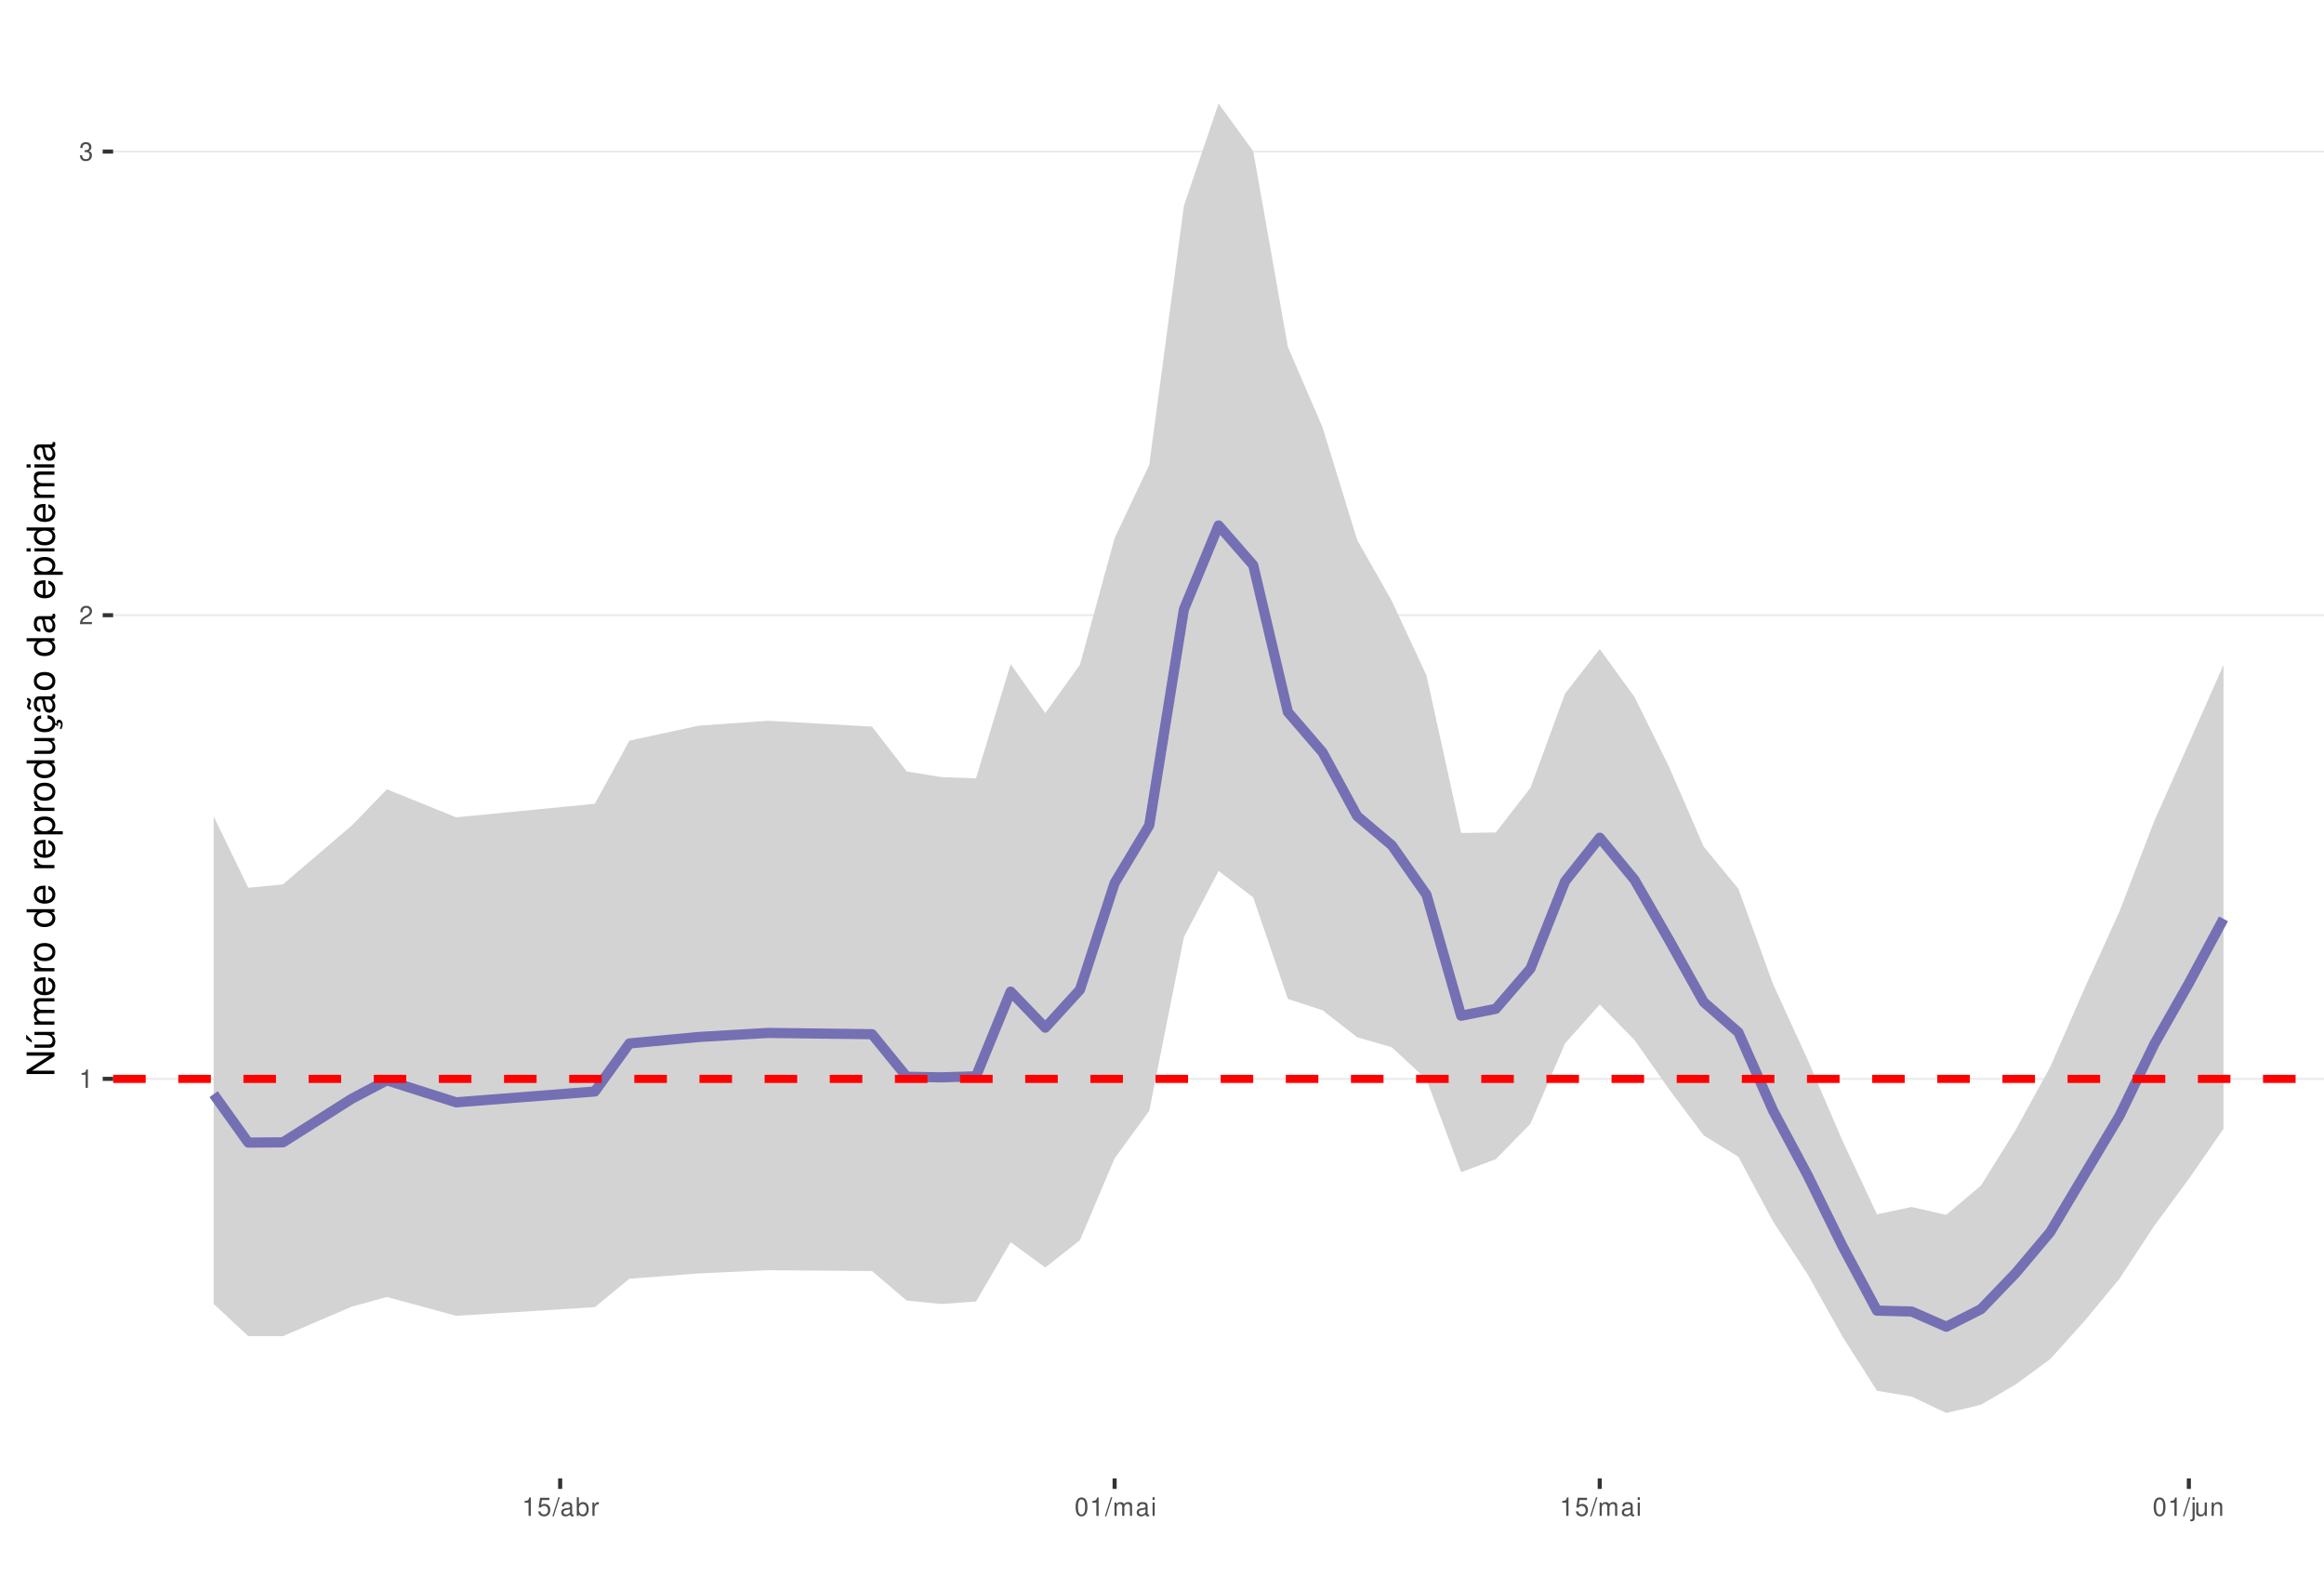
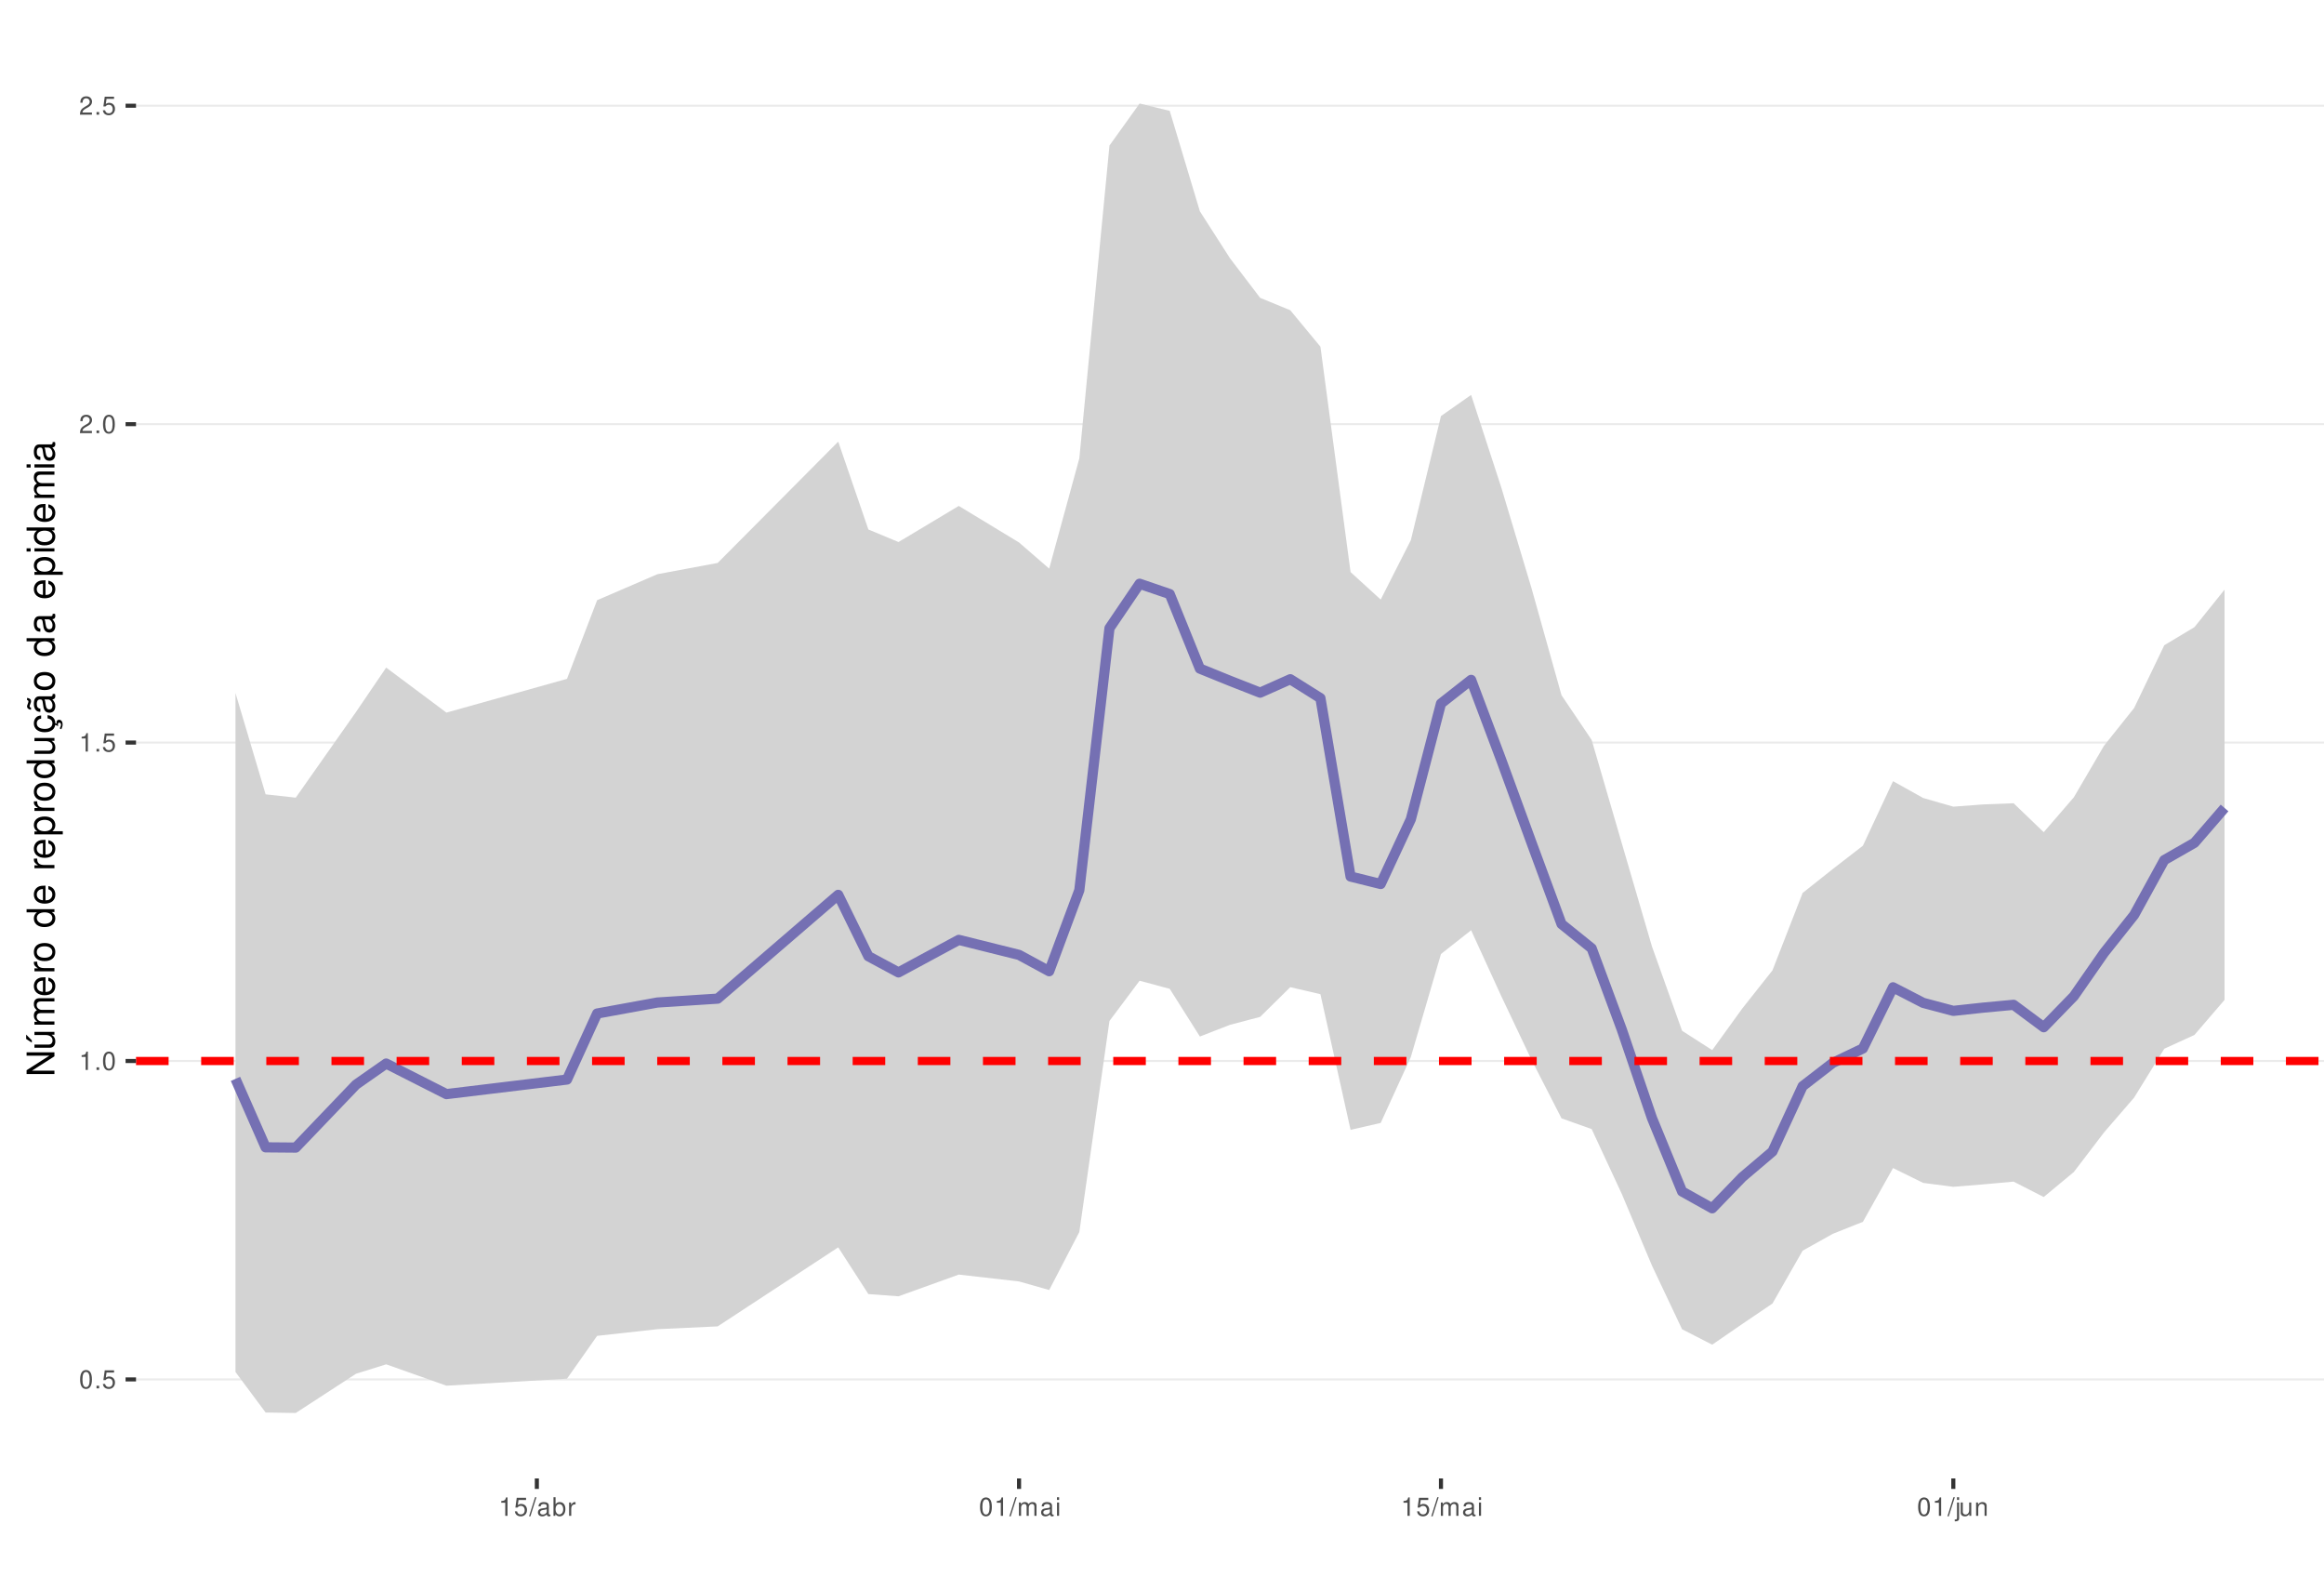
<svg xmlns="http://www.w3.org/2000/svg" xmlns:xlink="http://www.w3.org/1999/xlink" width="609pt" height="413pt" viewBox="0 0 609 413" version="1.1">
  <defs>
    <g>
      <symbol overflow="visible" id="glyph0-0">
        <path style="stroke:none;" d="" />
      </symbol>
      <symbol overflow="visible" id="glyph0-1">
+         <path style="stroke:none;" d="M 1.828 -4.812 C 1.391 -4.812 0.984 -4.609 0.75 -4.281 C 0.438 -3.859 0.281 -3.219 0.281 -2.328 C 0.281 -0.703 0.812 0.156 1.828 0.156 C 2.828 0.156 3.375 -0.703 3.375 -2.297 C 3.375 -3.219 3.234 -3.844 2.922 -4.281 C 2.672 -4.625 2.281 -4.812 1.828 -4.812 Z M 1.828 -4.297 C 2.469 -4.297 2.781 -3.641 2.781 -2.344 C 2.781 -0.969 2.469 -0.328 1.812 -0.328 C 1.203 -0.328 0.891 -1 0.891 -2.328 C 0.891 -3.641 1.203 -4.297 1.828 -4.297 Z M 1.828 -4.297 " />
+       </symbol>
+       <symbol overflow="visible" id="glyph0-2">
+         <path style="stroke:none;" d="M 1.266 -0.688 L 0.578 -0.688 L 0.578 0 L 1.266 0 Z M 1.266 -0.688 " />
+       </symbol>
+       <symbol overflow="visible" id="glyph0-3">
+         <path style="stroke:none;" d="M 3.172 -4.719 L 0.734 -4.719 L 0.375 -2.156 L 0.922 -2.156 C 1.188 -2.469 1.422 -2.594 1.797 -2.594 C 2.422 -2.594 2.812 -2.156 2.812 -1.453 C 2.812 -0.781 2.422 -0.359 1.781 -0.359 C 1.266 -0.359 0.953 -0.625 0.812 -1.156 L 0.234 -1.156 C 0.312 -0.766 0.375 -0.578 0.516 -0.406 C 0.781 -0.047 1.266 0.156 1.797 0.156 C 2.75 0.156 3.422 -0.547 3.422 -1.531 C 3.422 -2.469 2.797 -3.109 1.891 -3.109 C 1.562 -3.109 1.297 -3.016 1.016 -2.828 L 1.203 -4.141 L 3.172 -4.141 Z M 3.172 -4.719 " />
+       </symbol>
+       <symbol overflow="visible" id="glyph0-4">
        <path style="stroke:none;" d="M 1.719 -3.422 L 1.719 0 L 2.312 0 L 2.312 -4.812 L 1.922 -4.812 C 1.719 -4.078 1.578 -3.969 0.672 -3.859 L 0.672 -3.422 Z M 1.719 -3.422 " />
      </symbol>
-       <symbol overflow="visible" id="glyph0-2">
+       <symbol overflow="visible" id="glyph0-5">
        <path style="stroke:none;" d="M 3.375 -0.578 L 0.891 -0.578 C 0.938 -0.984 1.156 -1.234 1.734 -1.578 L 2.406 -1.953 C 3.062 -2.328 3.406 -2.812 3.406 -3.406 C 3.406 -3.812 3.234 -4.188 2.969 -4.438 C 2.688 -4.688 2.344 -4.812 1.891 -4.812 C 1.297 -4.812 0.844 -4.594 0.578 -4.188 C 0.422 -3.938 0.344 -3.641 0.328 -3.141 L 0.922 -3.141 C 0.938 -3.469 0.984 -3.672 1.062 -3.828 C 1.219 -4.125 1.516 -4.297 1.875 -4.297 C 2.406 -4.297 2.797 -3.906 2.797 -3.391 C 2.797 -3.016 2.578 -2.672 2.156 -2.438 L 1.547 -2.078 C 0.562 -1.516 0.281 -1.062 0.219 0 L 3.375 0 Z M 3.375 -0.578 " />
      </symbol>
-       <symbol overflow="visible" id="glyph0-3">
-         <path style="stroke:none;" d="M 1.469 -2.219 L 1.797 -2.219 C 2.422 -2.219 2.766 -1.922 2.766 -1.344 C 2.766 -0.734 2.406 -0.359 1.797 -0.359 C 1.156 -0.359 0.844 -0.688 0.797 -1.391 L 0.219 -1.391 C 0.234 -1.016 0.312 -0.766 0.422 -0.547 C 0.672 -0.078 1.125 0.156 1.766 0.156 C 2.75 0.156 3.375 -0.438 3.375 -1.344 C 3.375 -1.953 3.141 -2.297 2.562 -2.484 C 3.016 -2.672 3.234 -3 3.234 -3.484 C 3.234 -4.312 2.688 -4.812 1.797 -4.812 C 0.844 -4.812 0.328 -4.281 0.312 -3.266 L 0.906 -3.266 C 0.906 -3.547 0.938 -3.719 1 -3.875 C 1.141 -4.141 1.438 -4.297 1.797 -4.297 C 2.312 -4.297 2.625 -3.984 2.625 -3.469 C 2.625 -3.125 2.516 -2.922 2.25 -2.812 C 2.094 -2.75 1.875 -2.719 1.469 -2.703 Z M 1.469 -2.219 " />
-       </symbol>
-       <symbol overflow="visible" id="glyph0-4">
-         <path style="stroke:none;" d="M 3.172 -4.719 L 0.734 -4.719 L 0.375 -2.156 L 0.922 -2.156 C 1.188 -2.469 1.422 -2.594 1.797 -2.594 C 2.422 -2.594 2.812 -2.156 2.812 -1.453 C 2.812 -0.781 2.422 -0.359 1.781 -0.359 C 1.266 -0.359 0.953 -0.625 0.812 -1.156 L 0.234 -1.156 C 0.312 -0.766 0.375 -0.578 0.516 -0.406 C 0.781 -0.047 1.266 0.156 1.797 0.156 C 2.75 0.156 3.422 -0.547 3.422 -1.531 C 3.422 -2.469 2.797 -3.109 1.891 -3.109 C 1.562 -3.109 1.297 -3.016 1.016 -2.828 L 1.203 -4.141 L 3.172 -4.141 Z M 3.172 -4.719 " />
-       </symbol>
-       <symbol overflow="visible" id="glyph0-5">
+       <symbol overflow="visible" id="glyph0-6">
        <path style="stroke:none;" d="M 1.531 -4.859 L -0.047 0.141 L 0.312 0.141 L 1.891 -4.859 Z M 1.531 -4.859 " />
      </symbol>
-       <symbol overflow="visible" id="glyph0-6">
+       <symbol overflow="visible" id="glyph0-7">
        <path style="stroke:none;" d="M 3.562 -0.328 C 3.5 -0.312 3.469 -0.312 3.438 -0.312 C 3.25 -0.312 3.141 -0.406 3.141 -0.578 L 3.141 -2.641 C 3.141 -3.25 2.688 -3.594 1.828 -3.594 C 1.312 -3.594 0.906 -3.438 0.672 -3.188 C 0.516 -3 0.453 -2.797 0.438 -2.453 L 0.984 -2.453 C 1.031 -2.875 1.297 -3.078 1.812 -3.078 C 2.312 -3.078 2.594 -2.891 2.594 -2.562 L 2.594 -2.406 C 2.578 -2.172 2.469 -2.078 2.016 -2.031 C 1.219 -1.922 1.109 -1.891 0.891 -1.812 C 0.484 -1.641 0.281 -1.328 0.281 -0.875 C 0.281 -0.25 0.719 0.156 1.422 0.156 C 1.859 0.156 2.219 0 2.609 -0.359 C 2.656 0 2.828 0.156 3.188 0.156 C 3.297 0.156 3.375 0.141 3.562 0.094 Z M 2.594 -1.094 C 2.594 -0.906 2.531 -0.797 2.375 -0.641 C 2.141 -0.438 1.875 -0.328 1.547 -0.328 C 1.109 -0.328 0.859 -0.547 0.859 -0.891 C 0.859 -1.266 1.094 -1.438 1.703 -1.531 C 2.297 -1.609 2.406 -1.641 2.594 -1.719 Z M 2.594 -1.094 " />
      </symbol>
-       <symbol overflow="visible" id="glyph0-7">
+       <symbol overflow="visible" id="glyph0-8">
        <path style="stroke:none;" d="M 0.359 -4.859 L 0.359 0 L 0.859 0 L 0.859 -0.453 C 1.125 -0.047 1.484 0.156 1.969 0.156 C 2.875 0.156 3.484 -0.594 3.484 -1.75 C 3.484 -2.891 2.922 -3.594 1.984 -3.594 C 1.516 -3.594 1.172 -3.406 0.906 -3.016 L 0.906 -4.859 Z M 1.891 -3.062 C 2.5 -3.062 2.906 -2.531 2.906 -1.703 C 2.906 -0.906 2.484 -0.359 1.891 -0.359 C 1.297 -0.359 0.906 -0.906 0.906 -1.719 C 0.906 -2.531 1.297 -3.062 1.891 -3.062 Z M 1.891 -3.062 " />
      </symbol>
-       <symbol overflow="visible" id="glyph0-8">
+       <symbol overflow="visible" id="glyph0-9">
        <path style="stroke:none;" d="M 0.453 -3.484 L 0.453 0 L 1.016 0 L 1.016 -1.812 C 1.031 -2.656 1.375 -3.016 2.141 -3 L 2.141 -3.562 C 2.047 -3.578 1.984 -3.594 1.922 -3.594 C 1.562 -3.594 1.297 -3.375 0.969 -2.859 L 0.969 -3.484 Z M 0.453 -3.484 " />
-       </symbol>
-       <symbol overflow="visible" id="glyph0-9">
-         <path style="stroke:none;" d="M 1.828 -4.812 C 1.391 -4.812 0.984 -4.609 0.75 -4.281 C 0.438 -3.859 0.281 -3.219 0.281 -2.328 C 0.281 -0.703 0.812 0.156 1.828 0.156 C 2.828 0.156 3.375 -0.703 3.375 -2.297 C 3.375 -3.219 3.234 -3.844 2.922 -4.281 C 2.672 -4.625 2.281 -4.812 1.828 -4.812 Z M 1.828 -4.297 C 2.469 -4.297 2.781 -3.641 2.781 -2.344 C 2.781 -0.969 2.469 -0.328 1.812 -0.328 C 1.203 -0.328 0.891 -1 0.891 -2.328 C 0.891 -3.641 1.203 -4.297 1.828 -4.297 Z M 1.828 -4.297 " />
      </symbol>
      <symbol overflow="visible" id="glyph0-10">
        <path style="stroke:none;" d="M 0.469 -3.484 L 0.469 0 L 1.031 0 L 1.031 -2.188 C 1.031 -2.703 1.391 -3.109 1.844 -3.109 C 2.25 -3.109 2.484 -2.844 2.484 -2.406 L 2.484 0 L 3.047 0 L 3.047 -2.188 C 3.047 -2.703 3.422 -3.109 3.875 -3.109 C 4.266 -3.109 4.516 -2.844 4.516 -2.406 L 4.516 0 L 5.078 0 L 5.078 -2.609 C 5.078 -3.234 4.719 -3.594 4.062 -3.594 C 3.594 -3.594 3.312 -3.453 2.984 -3.062 C 2.781 -3.422 2.5 -3.594 2.047 -3.594 C 1.578 -3.594 1.266 -3.422 0.984 -3 L 0.984 -3.484 Z M 0.469 -3.484 " />
      </symbol>
      <symbol overflow="visible" id="glyph0-11">
        <path style="stroke:none;" d="M 1 -3.484 L 0.453 -3.484 L 0.453 0 L 1 0 Z M 1 -4.859 L 0.438 -4.859 L 0.438 -4.156 L 1 -4.156 Z M 1 -4.859 " />
      </symbol>
      <symbol overflow="visible" id="glyph0-12">
        <path style="stroke:none;" d="M 0.469 -3.484 L 0.469 0.5 C 0.469 0.859 0.359 0.969 0.016 0.969 C -0.031 0.969 -0.047 0.969 -0.125 0.953 L -0.125 1.438 C -0.047 1.438 -0.016 1.453 0.062 1.453 C 0.688 1.453 1.016 1.203 1.016 0.719 L 1.016 -3.484 Z M 1.016 -4.859 L 0.469 -4.859 L 0.469 -4.156 L 1.016 -4.156 Z M 1.016 -4.859 " />
      </symbol>
      <symbol overflow="visible" id="glyph0-13">
        <path style="stroke:none;" d="M 3.203 0 L 3.203 -3.484 L 2.656 -3.484 L 2.656 -1.516 C 2.656 -0.797 2.281 -0.328 1.703 -0.328 C 1.266 -0.328 0.984 -0.594 0.984 -1.016 L 0.984 -3.484 L 0.438 -3.484 L 0.438 -0.797 C 0.438 -0.219 0.859 0.156 1.547 0.156 C 2.062 0.156 2.391 -0.031 2.703 -0.484 L 2.703 0 Z M 3.203 0 " />
      </symbol>
      <symbol overflow="visible" id="glyph0-14">
        <path style="stroke:none;" d="M 0.469 -3.484 L 0.469 0 L 1.031 0 L 1.031 -1.922 C 1.031 -2.641 1.391 -3.109 1.969 -3.109 C 2.406 -3.109 2.688 -2.828 2.688 -2.422 L 2.688 0 L 3.234 0 L 3.234 -2.641 C 3.234 -3.219 2.812 -3.594 2.141 -3.594 C 1.625 -3.594 1.281 -3.391 0.984 -2.906 L 0.984 -3.484 Z M 0.469 -3.484 " />
      </symbol>
      <symbol overflow="visible" id="glyph1-0">
        <path style="stroke:none;" d="" />
      </symbol>
      <symbol overflow="visible" id="glyph1-1">
        <path style="stroke:none;" d="M -7.297 -6.453 L -7.297 -5.578 L -1.328 -5.578 L -7.297 -1.766 L -7.297 -0.766 L 0 -0.766 L 0 -1.641 L -5.906 -1.641 L 0 -5.406 L 0 -6.453 Z M -7.297 -6.453 " />
      </symbol>
      <symbol overflow="visible" id="glyph1-2">
        <path style="stroke:none;" d="M 0 -4.812 L -5.234 -4.812 L -5.234 -3.984 L -2.266 -3.984 C -1.203 -3.984 -0.5 -3.438 -0.5 -2.562 C -0.5 -1.906 -0.906 -1.484 -1.531 -1.484 L -5.234 -1.484 L -5.234 -0.656 L -1.203 -0.656 C -0.328 -0.656 0.234 -1.297 0.234 -2.312 C 0.234 -3.094 -0.047 -3.578 -0.734 -4.062 L 0 -4.062 Z M -7.406 -2.953 L -5.922 -2 L -5.922 -2.594 L -7.406 -4.094 Z M -7.406 -2.953 " />
      </symbol>
      <symbol overflow="visible" id="glyph1-3">
        <path style="stroke:none;" d="M -5.234 -0.703 L 0 -0.703 L 0 -1.547 L -3.297 -1.547 C -4.047 -1.547 -4.656 -2.094 -4.656 -2.766 C -4.656 -3.391 -4.281 -3.734 -3.609 -3.734 L 0 -3.734 L 0 -4.578 L -3.297 -4.578 C -4.047 -4.578 -4.656 -5.125 -4.656 -5.812 C -4.656 -6.422 -4.266 -6.781 -3.609 -6.781 L 0 -6.781 L 0 -7.625 L -3.938 -7.625 C -4.875 -7.625 -5.391 -7.078 -5.391 -6.094 C -5.391 -5.406 -5.188 -4.984 -4.594 -4.484 C -5.156 -4.188 -5.391 -3.766 -5.391 -3.078 C -5.391 -2.375 -5.125 -1.906 -4.5 -1.469 L -5.234 -1.469 Z M -5.234 -0.703 " />
      </symbol>
      <symbol overflow="visible" id="glyph1-4">
        <path style="stroke:none;" d="M -2.344 -5.125 C -3.141 -5.125 -3.625 -5.062 -4.016 -4.922 C -4.875 -4.578 -5.391 -3.781 -5.391 -2.797 C -5.391 -1.344 -4.281 -0.406 -2.547 -0.406 C -0.812 -0.406 0.234 -1.297 0.234 -2.781 C 0.234 -3.984 -0.453 -4.812 -1.594 -5.016 L -1.594 -4.188 C -0.906 -3.953 -0.547 -3.484 -0.547 -2.812 C -0.547 -2.281 -0.781 -1.828 -1.219 -1.547 C -1.516 -1.344 -1.812 -1.281 -2.344 -1.266 Z M -3.016 -1.297 C -3.984 -1.359 -4.625 -1.953 -4.625 -2.797 C -4.625 -3.641 -3.953 -4.234 -3.016 -4.234 Z M -3.016 -1.297 " />
      </symbol>
      <symbol overflow="visible" id="glyph1-5">
        <path style="stroke:none;" d="M -5.234 -0.688 L 0 -0.688 L 0 -1.531 L -2.719 -1.531 C -3.984 -1.547 -4.547 -2.062 -4.516 -3.203 L -5.359 -3.203 C -5.375 -3.062 -5.391 -2.984 -5.391 -2.891 C -5.391 -2.344 -5.062 -1.938 -4.297 -1.453 L -5.234 -1.453 Z M -5.234 -0.688 " />
      </symbol>
      <symbol overflow="visible" id="glyph1-6">
        <path style="stroke:none;" d="M -5.391 -2.719 C -5.391 -1.234 -4.344 -0.359 -2.578 -0.359 C -0.812 -0.359 0.234 -1.234 0.234 -2.734 C 0.234 -4.203 -0.812 -5.094 -2.547 -5.094 C -4.359 -5.094 -5.391 -4.234 -5.391 -2.719 Z M -4.625 -2.734 C -4.625 -3.672 -3.844 -4.234 -2.547 -4.234 C -1.312 -4.234 -0.547 -3.656 -0.547 -2.734 C -0.547 -1.797 -1.312 -1.234 -2.578 -1.234 C -3.844 -1.234 -4.625 -1.797 -4.625 -2.734 Z M -4.625 -2.734 " />
      </symbol>
      <symbol overflow="visible" id="glyph1-7">
        <path style="stroke:none;" d="" />
      </symbol>
      <symbol overflow="visible" id="glyph1-8">
        <path style="stroke:none;" d="M -7.297 -4.953 L -7.297 -4.125 L -4.578 -4.125 C -5.109 -3.766 -5.391 -3.203 -5.391 -2.516 C -5.391 -1.156 -4.297 -0.266 -2.625 -0.266 C -0.859 -0.266 0.234 -1.125 0.234 -2.547 C 0.234 -3.266 -0.047 -3.766 -0.688 -4.203 L 0 -4.203 L 0 -4.953 Z M -4.609 -2.656 C -4.609 -3.547 -3.812 -4.125 -2.562 -4.125 C -1.344 -4.125 -0.547 -3.547 -0.547 -2.656 C -0.547 -1.734 -1.359 -1.125 -2.578 -1.125 C -3.797 -1.125 -4.609 -1.734 -4.609 -2.656 Z M -4.609 -2.656 " />
      </symbol>
      <symbol overflow="visible" id="glyph1-9">
        <path style="stroke:none;" d="M 2.188 -0.547 L 2.188 -1.375 L -0.547 -1.375 C -0.016 -1.812 0.234 -2.312 0.234 -2.984 C 0.234 -4.344 -0.859 -5.234 -2.531 -5.234 C -4.297 -5.234 -5.391 -4.375 -5.391 -2.984 C -5.391 -2.266 -5.062 -1.703 -4.453 -1.312 L -5.234 -1.312 L -5.234 -0.547 Z M -4.609 -2.844 C -4.609 -3.766 -3.797 -4.359 -2.547 -4.359 C -1.359 -4.359 -0.547 -3.75 -0.547 -2.844 C -0.547 -1.953 -1.344 -1.375 -2.578 -1.375 C -3.812 -1.375 -4.609 -1.953 -4.609 -2.844 Z M -4.609 -2.844 " />
      </symbol>
      <symbol overflow="visible" id="glyph1-10">
        <path style="stroke:none;" d="M 0 -4.812 L -5.234 -4.812 L -5.234 -3.984 L -2.266 -3.984 C -1.203 -3.984 -0.5 -3.438 -0.5 -2.562 C -0.5 -1.906 -0.906 -1.484 -1.531 -1.484 L -5.234 -1.484 L -5.234 -0.656 L -1.203 -0.656 C -0.328 -0.656 0.234 -1.297 0.234 -2.312 C 0.234 -3.094 -0.047 -3.578 -0.734 -4.062 L 0 -4.062 Z M 0 -4.812 " />
      </symbol>
      <symbol overflow="visible" id="glyph1-11">
        <path style="stroke:none;" d="M 0.234 -2.641 C 0.234 -3.875 -0.547 -4.703 -1.797 -4.766 L -1.797 -3.938 C -0.953 -3.797 -0.531 -3.359 -0.531 -2.656 C -0.531 -1.734 -1.281 -1.188 -2.516 -1.188 C -3.844 -1.188 -4.625 -1.719 -4.625 -2.625 C -4.625 -3.328 -4.203 -3.766 -3.484 -3.875 L -3.484 -4.703 C -3.984 -4.672 -4.312 -4.562 -4.609 -4.359 C -5.094 -4 -5.391 -3.375 -5.391 -2.641 C -5.391 -1.219 -4.266 -0.312 -2.531 -0.312 C -1.469 -0.312 -0.625 -0.672 -0.156 -1.312 C 0.047 -1.594 0.125 -1.812 0.203 -2.25 L 0.922 -1.938 L 0.984 -2.062 C 0.938 -2.188 0.906 -2.25 0.906 -2.375 C 0.906 -2.656 1.047 -2.828 1.281 -2.828 C 1.547 -2.828 1.734 -2.594 1.734 -2.297 C 1.734 -2.031 1.672 -1.844 1.438 -1.406 L 1.406 -1.312 L 1.812 -1.094 C 2.078 -1.75 2.141 -1.953 2.141 -2.344 C 2.141 -3.109 1.781 -3.578 1.203 -3.578 C 0.781 -3.578 0.547 -3.297 0.547 -2.797 C 0.547 -2.703 0.547 -2.641 0.562 -2.516 Z M 0.234 -2.641 " />
      </symbol>
      <symbol overflow="visible" id="glyph1-12">
        <path style="stroke:none;" d="M -0.484 -5.344 C -0.469 -5.266 -0.469 -5.219 -0.469 -5.172 C -0.469 -4.875 -0.625 -4.719 -0.875 -4.719 L -3.953 -4.719 C -4.891 -4.719 -5.391 -4.047 -5.391 -2.75 C -5.391 -1.984 -5.172 -1.375 -4.781 -1.016 C -4.516 -0.766 -4.203 -0.672 -3.688 -0.656 L -3.688 -1.484 C -4.328 -1.562 -4.625 -1.938 -4.625 -2.719 C -4.625 -3.484 -4.344 -3.891 -3.844 -3.891 L -3.625 -3.891 C -3.266 -3.875 -3.125 -3.703 -3.047 -3.016 C -2.891 -1.844 -2.844 -1.656 -2.719 -1.344 C -2.453 -0.734 -2 -0.422 -1.312 -0.422 C -0.375 -0.422 0.234 -1.078 0.234 -2.141 C 0.234 -2.797 0 -3.328 -0.547 -3.922 C 0 -3.984 0.234 -4.234 0.234 -4.781 C 0.234 -4.953 0.203 -5.062 0.141 -5.344 Z M -1.656 -3.891 C -1.375 -3.891 -1.203 -3.812 -0.969 -3.562 C -0.656 -3.219 -0.5 -2.812 -0.5 -2.312 C -0.5 -1.672 -0.812 -1.297 -1.344 -1.297 C -1.891 -1.297 -2.172 -1.656 -2.297 -2.547 C -2.422 -3.438 -2.453 -3.609 -2.594 -3.891 Z M -7.172 -3.75 C -6.922 -3.672 -6.812 -3.547 -6.812 -3.375 C -6.812 -3.25 -6.875 -2.984 -6.984 -2.734 C -7.156 -2.312 -7.172 -2.25 -7.172 -2.047 C -7.172 -1.594 -6.797 -1.297 -6.141 -1.188 L -6.141 -1.766 C -6.375 -1.812 -6.5 -1.938 -6.5 -2.094 C -6.5 -2.203 -6.469 -2.344 -6.375 -2.578 C -6.156 -3.156 -6.125 -3.234 -6.125 -3.438 C -6.125 -3.922 -6.484 -4.219 -7.172 -4.312 Z M -7.172 -3.75 " />
      </symbol>
      <symbol overflow="visible" id="glyph1-13">
        <path style="stroke:none;" d="M -0.484 -5.344 C -0.469 -5.266 -0.469 -5.219 -0.469 -5.172 C -0.469 -4.875 -0.625 -4.719 -0.875 -4.719 L -3.953 -4.719 C -4.891 -4.719 -5.391 -4.047 -5.391 -2.75 C -5.391 -1.984 -5.172 -1.375 -4.781 -1.016 C -4.516 -0.766 -4.203 -0.672 -3.688 -0.656 L -3.688 -1.484 C -4.328 -1.562 -4.625 -1.938 -4.625 -2.719 C -4.625 -3.484 -4.344 -3.891 -3.844 -3.891 L -3.625 -3.891 C -3.266 -3.875 -3.125 -3.703 -3.047 -3.016 C -2.891 -1.844 -2.844 -1.656 -2.719 -1.344 C -2.453 -0.734 -2 -0.422 -1.312 -0.422 C -0.375 -0.422 0.234 -1.078 0.234 -2.141 C 0.234 -2.797 0 -3.328 -0.547 -3.922 C 0 -3.984 0.234 -4.234 0.234 -4.781 C 0.234 -4.953 0.203 -5.062 0.141 -5.344 Z M -1.656 -3.891 C -1.375 -3.891 -1.203 -3.812 -0.969 -3.562 C -0.656 -3.219 -0.5 -2.812 -0.5 -2.312 C -0.5 -1.672 -0.812 -1.297 -1.344 -1.297 C -1.891 -1.297 -2.172 -1.656 -2.297 -2.547 C -2.422 -3.438 -2.453 -3.609 -2.594 -3.891 Z M -1.656 -3.891 " />
      </symbol>
      <symbol overflow="visible" id="glyph1-14">
        <path style="stroke:none;" d="M -5.234 -1.5 L -5.234 -0.672 L 0 -0.672 L 0 -1.5 Z M -7.297 -1.5 L -7.297 -0.656 L -6.234 -0.656 L -6.234 -1.5 Z M -7.297 -1.5 " />
      </symbol>
    </g>
    <clipPath id="clip1">
-       <path d="M 29.645 9.961 L 609 9.961 L 609 387.328 L 29.645 387.328 Z M 29.645 9.961 " />
+       <path d="M 35.645 9.961 L 609 9.961 L 609 387.328 L 35.645 387.328 Z M 35.645 9.961 " />
    </clipPath>
    <clipPath id="clip2">
-       <path d="M 29.645 282 L 609 282 L 609 283 L 29.645 283 Z M 29.645 282 " />
+       <path d="M 35.645 361 L 609 361 L 609 362 L 35.645 362 Z M 35.645 361 " />
    </clipPath>
    <clipPath id="clip3">
-       <path d="M 29.645 160 L 609 160 L 609 162 L 29.645 162 Z M 29.645 160 " />
+       <path d="M 35.645 277 L 609 277 L 609 279 L 35.645 279 Z M 35.645 277 " />
    </clipPath>
    <clipPath id="clip4">
-       <path d="M 29.645 39 L 609 39 L 609 40 L 29.645 40 Z M 29.645 39 " />
+       <path d="M 35.645 194 L 609 194 L 609 195 L 35.645 195 Z M 35.645 194 " />
    </clipPath>
    <clipPath id="clip5">
-       <path d="M 29.645 281 L 609 281 L 609 284 L 29.645 284 Z M 29.645 281 " />
+       <path d="M 35.645 110 L 609 110 L 609 112 L 35.645 112 Z M 35.645 110 " />
+     </clipPath>
+     <clipPath id="clip6">
+       <path d="M 35.645 27 L 609 27 L 609 28 L 35.645 28 Z M 35.645 27 " />
+     </clipPath>
+     <clipPath id="clip7">
+       <path d="M 35.645 276 L 609 276 L 609 280 L 35.645 280 Z M 35.645 276 " />
    </clipPath>
  </defs>
  <g id="surface53">
    <rect x="0" y="0" width="609" height="413" style="fill:rgb(100%,100%,100%);fill-opacity:1;stroke:none;" />
    <rect x="0" y="0" width="609" height="413" style="fill:rgb(100%,100%,100%);fill-opacity:1;stroke:none;" />
    <path style="fill:none;stroke-width:1.067;stroke-linecap:round;stroke-linejoin:round;stroke:rgb(100%,100%,100%);stroke-opacity:1;stroke-miterlimit:10;" d="M 0 413 L 609 413 L 609 0 L 0 0 Z M 0 413 " />
    <g clip-path="url(#clip1)" clip-rule="nonzero">
-       <path style=" stroke:none;fill-rule:nonzero;fill:rgb(100%,100%,100%);fill-opacity:1;" d="M 29.645 387.328 L 609 387.328 L 609 9.961 L 29.645 9.961 Z M 29.645 387.328 " />
+       <path style=" stroke:none;fill-rule:nonzero;fill:rgb(100%,100%,100%);fill-opacity:1;" d="M 35.645 387.328 L 609 387.328 L 609 9.961 L 35.645 9.961 Z M 35.645 387.328 " />
    </g>
    <g clip-path="url(#clip2)" clip-rule="nonzero">
-       <path style="fill:none;stroke-width:0.533;stroke-linecap:butt;stroke-linejoin:round;stroke:rgb(92.157%,92.157%,92.157%);stroke-opacity:1;stroke-miterlimit:10;" d="M 29.645 282.645 L 609 282.645 " />
+       <path style="fill:none;stroke-width:0.533;stroke-linecap:butt;stroke-linejoin:round;stroke:rgb(92.157%,92.157%,92.157%);stroke-opacity:1;stroke-miterlimit:10;" d="M 35.645 361.379 L 609 361.379 " />
    </g>
    <g clip-path="url(#clip3)" clip-rule="nonzero">
-       <path style="fill:none;stroke-width:0.533;stroke-linecap:butt;stroke-linejoin:round;stroke:rgb(92.157%,92.157%,92.157%);stroke-opacity:1;stroke-miterlimit:10;" d="M 29.645 161.176 L 609 161.176 " />
+       <path style="fill:none;stroke-width:0.533;stroke-linecap:butt;stroke-linejoin:round;stroke:rgb(92.157%,92.157%,92.157%);stroke-opacity:1;stroke-miterlimit:10;" d="M 35.645 277.961 L 609 277.961 " />
    </g>
    <g clip-path="url(#clip4)" clip-rule="nonzero">
-       <path style="fill:none;stroke-width:0.533;stroke-linecap:butt;stroke-linejoin:round;stroke:rgb(92.157%,92.157%,92.157%);stroke-opacity:1;stroke-miterlimit:10;" d="M 29.645 39.707 L 609 39.707 " />
-     </g>
-     <path style=" stroke:none;fill-rule:nonzero;fill:rgb(82.745%,82.745%,82.745%);fill-opacity:1;" d="M 55.98 213.844 L 65.059 232.578 L 74.141 231.688 L 92.301 216.156 L 101.383 206.781 L 119.547 214.125 L 155.867 210.57 L 164.949 194.031 L 183.109 190.109 L 201.273 188.828 L 228.516 190.355 L 237.594 202.105 L 246.676 203.586 L 255.758 203.91 L 264.836 173.988 L 273.918 186.816 L 283 174.133 L 292.082 140.992 L 301.16 121.773 L 310.242 53.902 L 319.324 27.117 L 328.402 39.605 L 337.484 90.875 L 346.566 111.941 L 355.645 141.445 L 364.727 157.457 L 373.809 176.953 L 382.887 218.223 L 391.969 218.09 L 401.051 206.398 L 410.129 181.691 L 419.211 170.035 L 428.293 182.555 L 437.371 200.887 L 446.453 221.816 L 455.535 232.832 L 464.617 257.812 L 473.695 277.625 L 482.777 298.77 L 491.859 318.129 L 500.938 316.211 L 510.02 318.273 L 519.102 310.609 L 528.18 296.047 L 537.262 279.504 L 546.344 258.723 L 555.422 238.734 L 564.504 215.125 L 573.586 194.723 L 582.664 174.211 L 582.664 295.715 L 573.586 308.844 L 564.504 321.16 L 555.422 334.992 L 546.344 345.969 L 537.262 356.055 L 528.18 362.715 L 519.102 368.027 L 510.02 370.176 L 500.938 365.875 L 491.859 364.359 L 482.777 350.098 L 473.695 333.883 L 464.617 319.984 L 455.535 303.047 L 446.453 297.465 L 437.371 285.359 L 428.293 272.445 L 419.211 263.156 L 410.129 273.336 L 401.051 294.41 L 391.969 303.688 L 382.887 307.094 L 373.809 282.809 L 364.727 274.371 L 355.645 271.742 L 346.566 264.668 L 337.484 261.703 L 328.402 235.113 L 319.324 228.168 L 310.242 245.523 L 301.16 291.02 L 292.082 303.488 L 283 324.902 L 273.918 332.055 L 264.836 325.449 L 255.758 340.977 L 246.676 341.621 L 237.594 340.723 L 228.516 332.992 L 201.273 332.77 L 183.109 333.617 L 164.949 335 L 155.867 342.445 L 119.547 344.723 L 101.383 339.789 L 92.301 342.27 L 74.141 350.047 L 65.059 350.051 L 55.98 341.586 Z M 55.98 213.844 " />
-     <path style="fill:none;stroke-width:2.667;stroke-linecap:butt;stroke-linejoin:round;stroke:rgb(45.882%,43.922%,70.196%);stroke-opacity:1;stroke-miterlimit:10;" d="M 55.98 286.656 L 65.059 299.336 L 74.141 299.273 L 92.301 287.781 L 101.383 283.027 L 119.547 288.793 L 155.867 285.949 L 164.949 273.363 L 183.109 271.672 L 201.273 270.609 L 228.516 270.941 L 237.594 282.09 L 246.676 282.246 L 255.758 281.973 L 264.836 259.793 L 273.918 269.227 L 283 259.289 L 292.082 231.352 L 301.16 216.219 L 310.242 159.633 L 319.324 137.66 L 328.402 148.062 L 337.484 186.535 L 346.566 197.082 L 355.645 213.797 L 364.727 221.457 L 373.809 234.406 L 382.887 266.105 L 391.969 264.293 L 401.051 253.762 L 410.129 230.883 L 419.211 219.457 L 428.293 230.457 L 437.371 246.25 L 446.453 262.52 L 455.535 270.445 L 464.617 290.934 L 473.695 307.914 L 482.777 326.398 L 491.859 343.359 L 500.938 343.598 L 510.02 347.574 L 519.102 342.988 L 528.18 333.555 L 537.262 322.781 L 546.344 307.52 L 555.422 292.32 L 564.504 273.594 L 573.586 257.602 L 582.664 240.719 " />
+       <path style="fill:none;stroke-width:0.533;stroke-linecap:butt;stroke-linejoin:round;stroke:rgb(92.157%,92.157%,92.157%);stroke-opacity:1;stroke-miterlimit:10;" d="M 35.645 194.539 L 609 194.539 " />
+     </g>
    <g clip-path="url(#clip5)" clip-rule="nonzero">
-       <path style="fill:none;stroke-width:2.134;stroke-linecap:butt;stroke-linejoin:round;stroke:rgb(100%,0%,0%);stroke-opacity:1;stroke-dasharray:8.536,8.536;stroke-miterlimit:10;" d="M 29.645 282.645 L 609 282.645 " />
-     </g>
-     <g style="fill:rgb(30.196%,30.196%,30.196%);fill-opacity:1;">
-       <use xlink:href="#glyph0-1" x="20.715" y="284.992" />
-     </g>
-     <g style="fill:rgb(30.196%,30.196%,30.196%);fill-opacity:1;">
-       <use xlink:href="#glyph0-2" x="20.715" y="163.523" />
-     </g>
-     <g style="fill:rgb(30.196%,30.196%,30.196%);fill-opacity:1;">
-       <use xlink:href="#glyph0-3" x="20.715" y="42.055" />
-     </g>
-     <path style="fill:none;stroke-width:1.067;stroke-linecap:butt;stroke-linejoin:round;stroke:rgb(20%,20%,20%);stroke-opacity:1;stroke-miterlimit:10;" d="M 26.906 282.645 L 29.645 282.645 " />
-     <path style="fill:none;stroke-width:1.067;stroke-linecap:butt;stroke-linejoin:round;stroke:rgb(20%,20%,20%);stroke-opacity:1;stroke-miterlimit:10;" d="M 26.906 161.176 L 29.645 161.176 " />
-     <path style="fill:none;stroke-width:1.067;stroke-linecap:butt;stroke-linejoin:round;stroke:rgb(20%,20%,20%);stroke-opacity:1;stroke-miterlimit:10;" d="M 26.906 39.707 L 29.645 39.707 " />
-     <path style="fill:none;stroke-width:1.067;stroke-linecap:butt;stroke-linejoin:round;stroke:rgb(20%,20%,20%);stroke-opacity:1;stroke-miterlimit:10;" d="M 146.789 390.07 L 146.789 387.328 " />
-     <path style="fill:none;stroke-width:1.067;stroke-linecap:butt;stroke-linejoin:round;stroke:rgb(20%,20%,20%);stroke-opacity:1;stroke-miterlimit:10;" d="M 292.082 390.07 L 292.082 387.328 " />
-     <path style="fill:none;stroke-width:1.067;stroke-linecap:butt;stroke-linejoin:round;stroke:rgb(20%,20%,20%);stroke-opacity:1;stroke-miterlimit:10;" d="M 419.211 390.07 L 419.211 387.328 " />
-     <path style="fill:none;stroke-width:1.067;stroke-linecap:butt;stroke-linejoin:round;stroke:rgb(20%,20%,20%);stroke-opacity:1;stroke-miterlimit:10;" d="M 573.586 390.07 L 573.586 387.328 " />
-     <g style="fill:rgb(30.196%,30.196%,30.196%);fill-opacity:1;">
-       <use xlink:href="#glyph0-1" x="136.789" y="397.109" />
-       <use xlink:href="#glyph0-4" x="140.789" y="397.109" />
-       <use xlink:href="#glyph0-5" x="144.789" y="397.109" />
-       <use xlink:href="#glyph0-6" x="146.789" y="397.109" />
-       <use xlink:href="#glyph0-7" x="150.789" y="397.109" />
-       <use xlink:href="#glyph0-8" x="154.789" y="397.109" />
-     </g>
-     <g style="fill:rgb(30.196%,30.196%,30.196%);fill-opacity:1;">
-       <use xlink:href="#glyph0-9" x="281.582" y="397.109" />
-       <use xlink:href="#glyph0-1" x="285.582" y="397.109" />
-       <use xlink:href="#glyph0-5" x="289.582" y="397.109" />
-       <use xlink:href="#glyph0-10" x="291.582" y="397.109" />
-       <use xlink:href="#glyph0-6" x="297.582" y="397.109" />
-       <use xlink:href="#glyph0-11" x="301.582" y="397.109" />
-     </g>
-     <g style="fill:rgb(30.196%,30.196%,30.196%);fill-opacity:1;">
-       <use xlink:href="#glyph0-1" x="408.711" y="397.109" />
-       <use xlink:href="#glyph0-4" x="412.711" y="397.109" />
-       <use xlink:href="#glyph0-5" x="416.711" y="397.109" />
-       <use xlink:href="#glyph0-10" x="418.711" y="397.109" />
-       <use xlink:href="#glyph0-6" x="424.711" y="397.109" />
-       <use xlink:href="#glyph0-11" x="428.711" y="397.109" />
-     </g>
-     <g style="fill:rgb(30.196%,30.196%,30.196%);fill-opacity:1;">
-       <use xlink:href="#glyph0-9" x="564.086" y="397.109" />
-       <use xlink:href="#glyph0-1" x="568.086" y="397.109" />
-       <use xlink:href="#glyph0-5" x="572.086" y="397.109" />
-       <use xlink:href="#glyph0-12" x="574.086" y="397.109" />
-       <use xlink:href="#glyph0-13" x="575.086" y="397.109" />
-       <use xlink:href="#glyph0-14" x="579.086" y="397.109" />
+       <path style="fill:none;stroke-width:0.533;stroke-linecap:butt;stroke-linejoin:round;stroke:rgb(92.157%,92.157%,92.157%);stroke-opacity:1;stroke-miterlimit:10;" d="M 35.645 111.121 L 609 111.121 " />
+     </g>
+     <g clip-path="url(#clip6)" clip-rule="nonzero">
+       <path style="fill:none;stroke-width:0.533;stroke-linecap:butt;stroke-linejoin:round;stroke:rgb(92.157%,92.157%,92.157%);stroke-opacity:1;stroke-miterlimit:10;" d="M 35.645 27.699 L 609 27.699 " />
+     </g>
+     <path style=" stroke:none;fill-rule:nonzero;fill:rgb(82.745%,82.745%,82.745%);fill-opacity:1;" d="M 61.707 181.566 L 69.605 208.102 L 77.5 208.973 L 93.297 186.516 L 101.195 174.898 L 116.988 186.691 L 148.578 177.844 L 156.477 157.242 L 172.27 150.43 L 188.066 147.48 L 219.656 115.699 L 227.555 138.715 L 235.449 142.004 L 251.246 132.543 L 267.039 142.117 L 274.938 148.965 L 282.836 120.082 L 290.734 38.125 L 298.629 27.117 L 306.527 29.047 L 314.426 55.352 L 322.324 67.668 L 330.219 78.031 L 338.117 81.281 L 346.016 90.828 L 353.914 149.875 L 361.809 157.074 L 369.707 141.516 L 377.605 108.996 L 385.504 103.461 L 393.398 127.668 L 401.297 153.984 L 409.195 182.141 L 417.094 193.859 L 424.988 220.914 L 432.887 247.938 L 440.785 270.043 L 448.684 275.113 L 456.578 264.184 L 464.477 254.207 L 472.375 233.941 L 480.273 227.672 L 488.168 221.559 L 496.066 204.652 L 503.965 209.059 L 511.863 211.332 L 519.758 210.742 L 527.656 210.434 L 535.555 218.016 L 543.449 208.875 L 551.348 195.379 L 559.246 185.48 L 567.145 169.047 L 575.039 164.312 L 582.938 154.477 L 582.938 261.957 L 575.039 271.145 L 567.145 274.75 L 559.246 287.547 L 551.348 296.688 L 543.449 307.039 L 535.555 313.598 L 527.656 309.566 L 519.758 310.281 L 511.863 310.922 L 503.965 309.898 L 496.066 306.012 L 488.168 320.094 L 480.273 323.246 L 472.375 327.656 L 464.477 341.496 L 456.578 346.848 L 448.684 352.281 L 440.785 348.242 L 432.887 331.543 L 424.988 312.785 L 417.094 295.801 L 409.195 292.988 L 401.297 277.59 L 393.398 260.945 L 385.504 243.707 L 377.605 249.934 L 369.707 276.914 L 361.809 294.188 L 353.914 296 L 346.016 260.465 L 338.117 258.621 L 330.219 266.402 L 322.324 268.484 L 314.426 271.551 L 306.527 259.059 L 298.629 256.93 L 290.734 267.477 L 282.836 322.77 L 274.938 337.961 L 267.039 335.715 L 251.246 333.918 L 235.449 339.609 L 227.555 339.023 L 219.656 326.781 L 188.066 347.488 L 172.27 348.223 L 156.477 349.969 L 148.578 361.195 L 116.988 363.027 L 101.195 357.43 L 93.297 359.898 L 77.5 370.176 L 69.605 370.055 L 61.707 359.434 Z M 61.707 181.566 " />
+     <path style="fill:none;stroke-width:2.667;stroke-linecap:butt;stroke-linejoin:round;stroke:rgb(45.882%,43.922%,70.196%);stroke-opacity:1;stroke-miterlimit:10;" d="M 61.707 282.648 L 69.605 300.582 L 77.5 300.648 L 93.297 284.152 L 101.195 278.629 L 116.988 286.637 L 148.578 282.82 L 156.477 265.527 L 172.27 262.641 L 188.066 261.625 L 219.656 234.43 L 227.555 250.516 L 235.449 254.754 L 251.246 246.23 L 267.039 250.164 L 274.938 254.445 L 282.836 233.219 L 290.734 164.578 L 298.629 152.93 L 306.527 155.637 L 314.426 175.164 L 322.324 178.367 L 330.219 181.465 L 338.117 177.945 L 346.016 182.902 L 353.914 229.637 L 361.809 231.594 L 369.707 214.633 L 377.605 184.316 L 385.504 178.113 L 393.398 199.094 L 401.297 220.691 L 409.195 242.078 L 417.094 248.445 L 424.988 269.727 L 432.887 292.891 L 440.785 312.145 L 448.684 316.555 L 456.578 308.383 L 464.477 301.68 L 472.375 284.566 L 480.273 278.461 L 488.168 274.684 L 496.066 258.656 L 503.965 262.73 L 511.863 264.828 L 519.758 263.977 L 527.656 263.242 L 535.555 269.113 L 543.449 260.992 L 551.348 249.641 L 559.246 239.707 L 567.145 225.328 L 575.039 220.809 L 582.938 211.672 " />
+     <g clip-path="url(#clip7)" clip-rule="nonzero">
+       <path style="fill:none;stroke-width:2.134;stroke-linecap:butt;stroke-linejoin:round;stroke:rgb(100%,0%,0%);stroke-opacity:1;stroke-dasharray:8.536,8.536;stroke-miterlimit:10;" d="M 35.645 277.961 L 609 277.961 " />
+     </g>
+     <g style="fill:rgb(30.196%,30.196%,30.196%);fill-opacity:1;">
+       <use xlink:href="#glyph0-1" x="20.715" y="363.727" />
+       <use xlink:href="#glyph0-2" x="24.715" y="363.727" />
+       <use xlink:href="#glyph0-3" x="26.715" y="363.727" />
+     </g>
+     <g style="fill:rgb(30.196%,30.196%,30.196%);fill-opacity:1;">
+       <use xlink:href="#glyph0-4" x="20.715" y="280.309" />
+       <use xlink:href="#glyph0-2" x="24.715" y="280.309" />
+       <use xlink:href="#glyph0-1" x="26.715" y="280.309" />
+     </g>
+     <g style="fill:rgb(30.196%,30.196%,30.196%);fill-opacity:1;">
+       <use xlink:href="#glyph0-4" x="20.715" y="196.887" />
+       <use xlink:href="#glyph0-2" x="24.715" y="196.887" />
+       <use xlink:href="#glyph0-3" x="26.715" y="196.887" />
+     </g>
+     <g style="fill:rgb(30.196%,30.196%,30.196%);fill-opacity:1;">
+       <use xlink:href="#glyph0-5" x="20.715" y="113.469" />
+       <use xlink:href="#glyph0-2" x="24.715" y="113.469" />
+       <use xlink:href="#glyph0-1" x="26.715" y="113.469" />
+     </g>
+     <g style="fill:rgb(30.196%,30.196%,30.196%);fill-opacity:1;">
+       <use xlink:href="#glyph0-5" x="20.715" y="30.047" />
+       <use xlink:href="#glyph0-2" x="24.715" y="30.047" />
+       <use xlink:href="#glyph0-3" x="26.715" y="30.047" />
+     </g>
+     <path style="fill:none;stroke-width:1.067;stroke-linecap:butt;stroke-linejoin:round;stroke:rgb(20%,20%,20%);stroke-opacity:1;stroke-miterlimit:10;" d="M 32.906 361.379 L 35.645 361.379 " />
+     <path style="fill:none;stroke-width:1.067;stroke-linecap:butt;stroke-linejoin:round;stroke:rgb(20%,20%,20%);stroke-opacity:1;stroke-miterlimit:10;" d="M 32.906 277.961 L 35.645 277.961 " />
+     <path style="fill:none;stroke-width:1.067;stroke-linecap:butt;stroke-linejoin:round;stroke:rgb(20%,20%,20%);stroke-opacity:1;stroke-miterlimit:10;" d="M 32.906 194.539 L 35.645 194.539 " />
+     <path style="fill:none;stroke-width:1.067;stroke-linecap:butt;stroke-linejoin:round;stroke:rgb(20%,20%,20%);stroke-opacity:1;stroke-miterlimit:10;" d="M 32.906 111.121 L 35.645 111.121 " />
+     <path style="fill:none;stroke-width:1.067;stroke-linecap:butt;stroke-linejoin:round;stroke:rgb(20%,20%,20%);stroke-opacity:1;stroke-miterlimit:10;" d="M 32.906 27.699 L 35.645 27.699 " />
+     <path style="fill:none;stroke-width:1.067;stroke-linecap:butt;stroke-linejoin:round;stroke:rgb(20%,20%,20%);stroke-opacity:1;stroke-miterlimit:10;" d="M 140.68 390.07 L 140.68 387.328 " />
+     <path style="fill:none;stroke-width:1.067;stroke-linecap:butt;stroke-linejoin:round;stroke:rgb(20%,20%,20%);stroke-opacity:1;stroke-miterlimit:10;" d="M 267.039 390.07 L 267.039 387.328 " />
+     <path style="fill:none;stroke-width:1.067;stroke-linecap:butt;stroke-linejoin:round;stroke:rgb(20%,20%,20%);stroke-opacity:1;stroke-miterlimit:10;" d="M 377.605 390.07 L 377.605 387.328 " />
+     <path style="fill:none;stroke-width:1.067;stroke-linecap:butt;stroke-linejoin:round;stroke:rgb(20%,20%,20%);stroke-opacity:1;stroke-miterlimit:10;" d="M 511.863 390.07 L 511.863 387.328 " />
+     <g style="fill:rgb(30.196%,30.196%,30.196%);fill-opacity:1;">
+       <use xlink:href="#glyph0-4" x="130.68" y="397.109" />
+       <use xlink:href="#glyph0-3" x="134.68" y="397.109" />
+       <use xlink:href="#glyph0-6" x="138.68" y="397.109" />
+       <use xlink:href="#glyph0-7" x="140.68" y="397.109" />
+       <use xlink:href="#glyph0-8" x="144.68" y="397.109" />
+       <use xlink:href="#glyph0-9" x="148.68" y="397.109" />
+     </g>
+     <g style="fill:rgb(30.196%,30.196%,30.196%);fill-opacity:1;">
+       <use xlink:href="#glyph0-1" x="256.539" y="397.109" />
+       <use xlink:href="#glyph0-4" x="260.539" y="397.109" />
+       <use xlink:href="#glyph0-6" x="264.539" y="397.109" />
+       <use xlink:href="#glyph0-10" x="266.539" y="397.109" />
+       <use xlink:href="#glyph0-7" x="272.539" y="397.109" />
+       <use xlink:href="#glyph0-11" x="276.539" y="397.109" />
+     </g>
+     <g style="fill:rgb(30.196%,30.196%,30.196%);fill-opacity:1;">
+       <use xlink:href="#glyph0-4" x="367.105" y="397.109" />
+       <use xlink:href="#glyph0-3" x="371.105" y="397.109" />
+       <use xlink:href="#glyph0-6" x="375.105" y="397.109" />
+       <use xlink:href="#glyph0-10" x="377.105" y="397.109" />
+       <use xlink:href="#glyph0-7" x="383.105" y="397.109" />
+       <use xlink:href="#glyph0-11" x="387.105" y="397.109" />
+     </g>
+     <g style="fill:rgb(30.196%,30.196%,30.196%);fill-opacity:1;">
+       <use xlink:href="#glyph0-1" x="502.363" y="397.109" />
+       <use xlink:href="#glyph0-4" x="506.363" y="397.109" />
+       <use xlink:href="#glyph0-6" x="510.363" y="397.109" />
+       <use xlink:href="#glyph0-12" x="512.363" y="397.109" />
+       <use xlink:href="#glyph0-13" x="513.363" y="397.109" />
+       <use xlink:href="#glyph0-14" x="517.363" y="397.109" />
    </g>
    <g style="fill:rgb(0%,0%,0%);fill-opacity:1;">
      <use xlink:href="#glyph1-1" x="14.263" y="282.145" />
      <use xlink:href="#glyph1-2" x="14.263" y="275.145" />
      <use xlink:href="#glyph1-3" x="14.263" y="269.145" />
      <use xlink:href="#glyph1-4" x="14.263" y="261.145" />
      <use xlink:href="#glyph1-5" x="14.263" y="255.145" />
      <use xlink:href="#glyph1-6" x="14.263" y="252.145" />
      <use xlink:href="#glyph1-7" x="14.263" y="246.145" />
      <use xlink:href="#glyph1-8" x="14.263" y="243.145" />
      <use xlink:href="#glyph1-4" x="14.263" y="237.145" />
      <use xlink:href="#glyph1-7" x="14.263" y="231.145" />
      <use xlink:href="#glyph1-5" x="14.263" y="228.145" />
      <use xlink:href="#glyph1-4" x="14.263" y="225.145" />
      <use xlink:href="#glyph1-9" x="14.263" y="219.145" />
      <use xlink:href="#glyph1-5" x="14.263" y="213.145" />
      <use xlink:href="#glyph1-6" x="14.263" y="210.145" />
      <use xlink:href="#glyph1-8" x="14.263" y="204.145" />
      <use xlink:href="#glyph1-10" x="14.263" y="198.145" />
      <use xlink:href="#glyph1-11" x="14.263" y="192.145" />
      <use xlink:href="#glyph1-12" x="14.263" y="187.145" />
      <use xlink:href="#glyph1-6" x="14.263" y="181.145" />
      <use xlink:href="#glyph1-7" x="14.263" y="175.145" />
      <use xlink:href="#glyph1-8" x="14.263" y="172.145" />
      <use xlink:href="#glyph1-13" x="14.263" y="166.145" />
      <use xlink:href="#glyph1-7" x="14.263" y="160.145" />
      <use xlink:href="#glyph1-4" x="14.263" y="157.145" />
      <use xlink:href="#glyph1-9" x="14.263" y="151.145" />
      <use xlink:href="#glyph1-14" x="14.263" y="145.145" />
      <use xlink:href="#glyph1-8" x="14.263" y="143.145" />
      <use xlink:href="#glyph1-4" x="14.263" y="137.145" />
      <use xlink:href="#glyph1-3" x="14.263" y="131.145" />
      <use xlink:href="#glyph1-14" x="14.263" y="123.145" />
      <use xlink:href="#glyph1-13" x="14.263" y="121.145" />
    </g>
  </g>
</svg>
